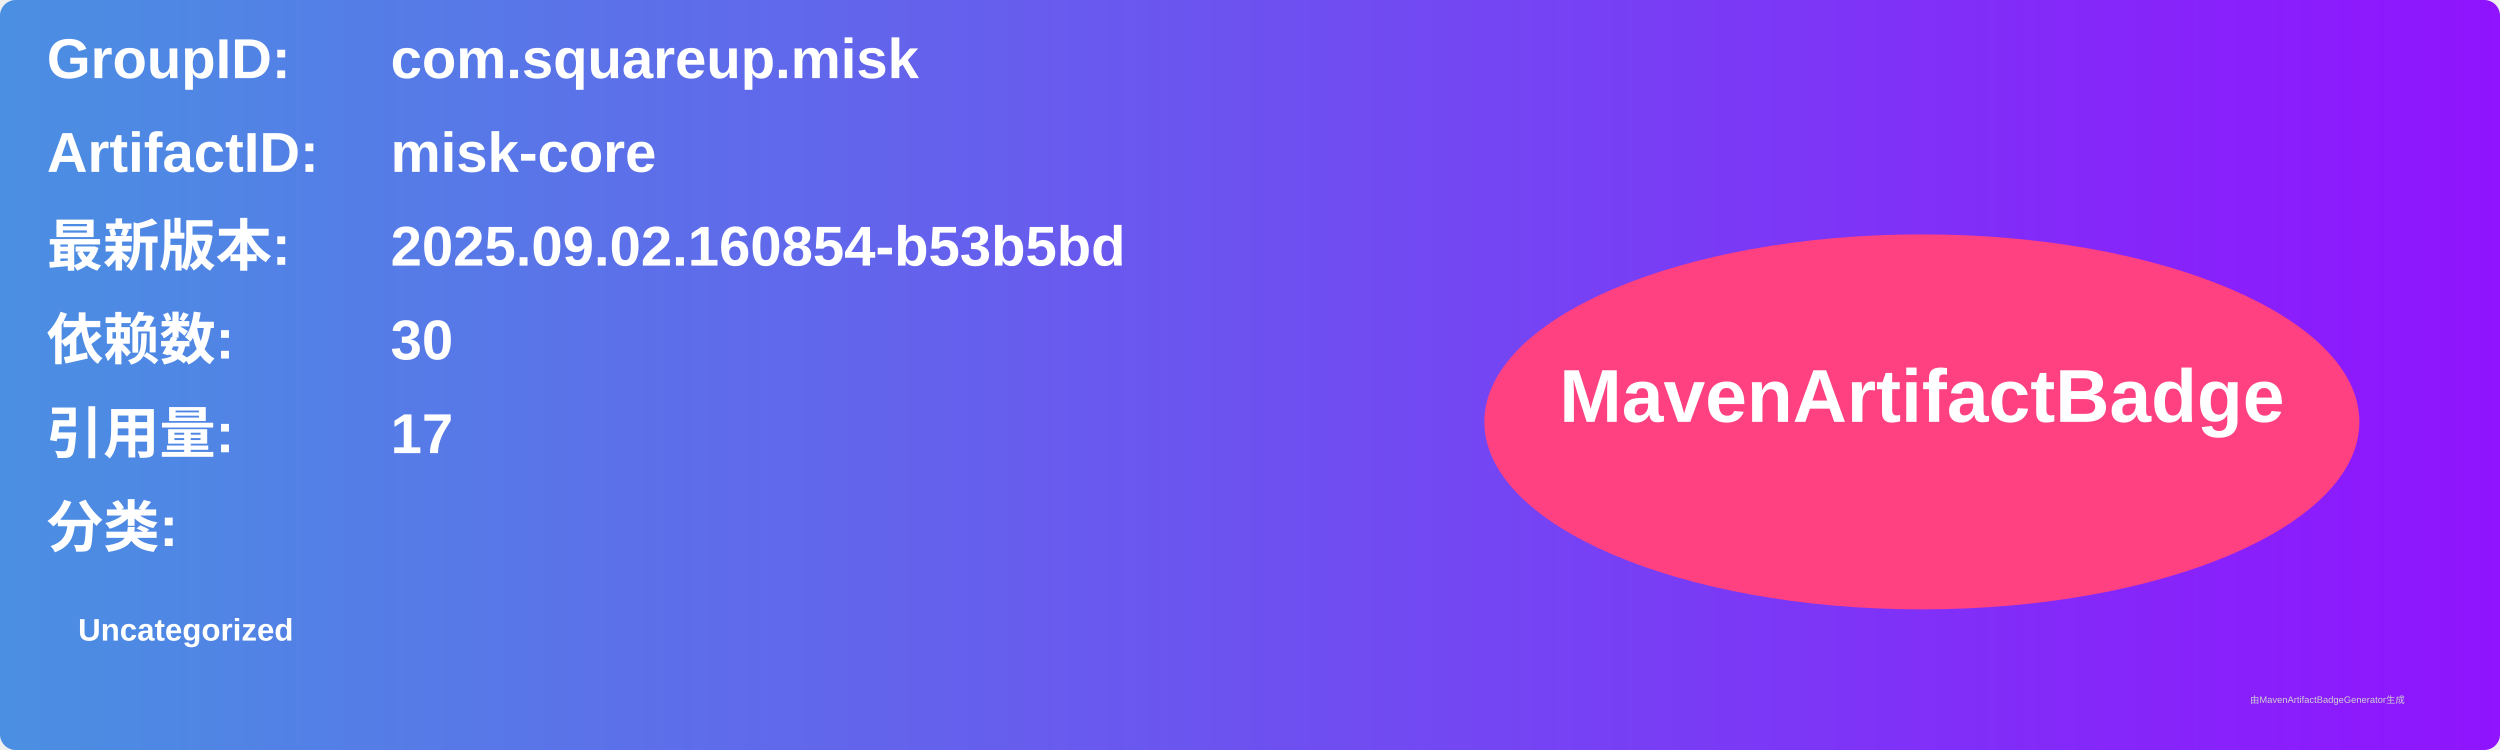
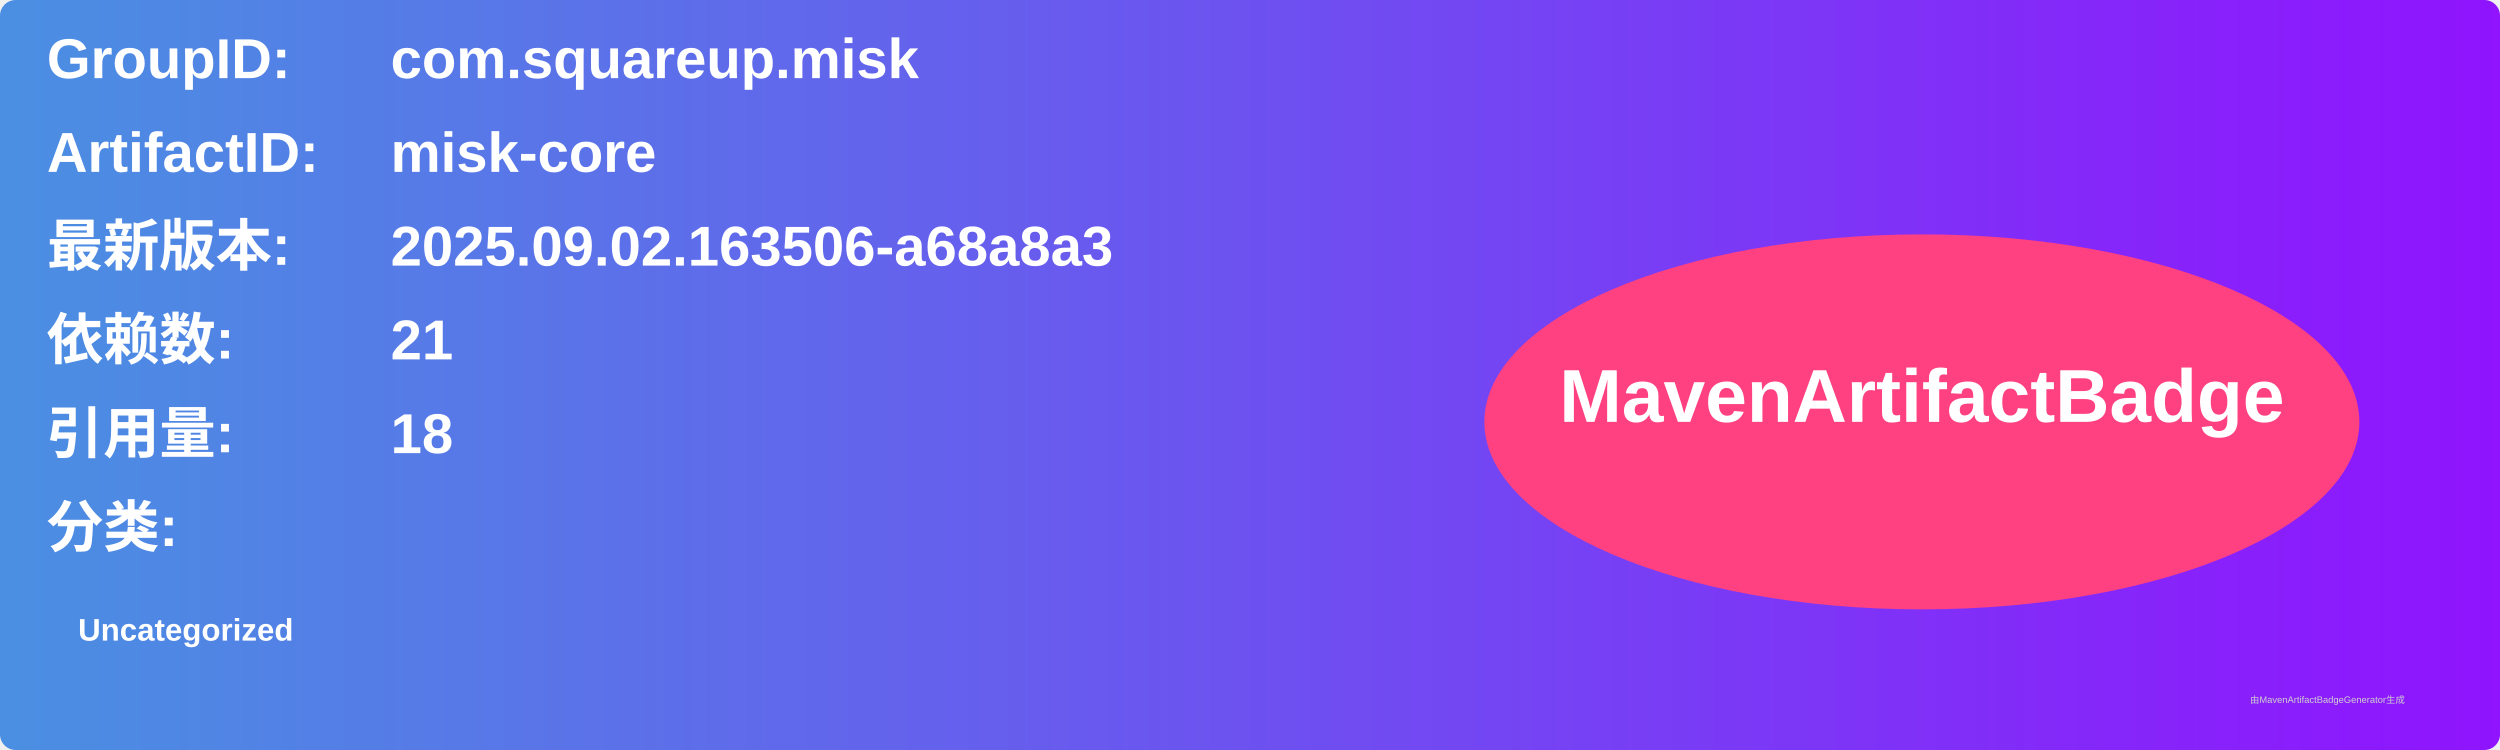
<svg xmlns="http://www.w3.org/2000/svg" width="800" height="240" viewBox="0 0 800 240">
  <linearGradient id="grad" x1="0%" y1="0%" x2="100%" y2="0%">
    <stop offset="0%" stop-color="#4a90e2" />
    <stop offset="100%" stop-color="#9013fe" />
  </linearGradient>
  <rect width="100%" height="100%" rx="5" ry="5" fill="url(#grad)" />
  <g transform="translate(15, 15)">
    <text x="0" y="10" font-family="Arial" font-size="18" fill="white" font-weight="bold" width="260">GroupID:</text>
    <text x="110" y="10" font-family="Arial" font-size="18" fill="white" font-weight="bold" width="460">com.squareup.misk</text>
    <text x="0" y="40" font-family="Arial" font-size="18" fill="white" font-weight="bold" width="260">ArtifactID:</text>
    <text x="110" y="40" font-family="Arial" font-size="18" fill="white" font-weight="bold" width="460">misk-core</text>
    <text x="0" y="70" font-family="Arial" font-size="18" fill="white" font-weight="bold">最新版本:</text>
    <text x="110" y="70" font-family="Arial" font-size="18" fill="white" font-weight="bold">
-       <tspan font-weight="bold">2025.09.02.160854-b53b5bd</tspan>
+       <tspan font-weight="bold">2025.09.02.163506-a68a8a3</tspan>
    </text>
    <text x="0" y="100" font-family="Arial" font-size="18" fill="white" font-weight="bold">依赖数: </text>
    <text x="110" y="100" font-family="Arial" font-size="18" fill="white">
-       <tspan font-weight="bold">30</tspan>
+       <tspan font-weight="bold">21</tspan>
    </text>
    <text x="0" y="130" font-family="Arial" font-size="18" fill="white" font-weight="bold">引用量: </text>
    <text x="110" y="130" font-family="Arial" font-size="18" fill="white">
-       <tspan font-weight="bold">17</tspan>
+       <tspan font-weight="bold">18</tspan>
    </text>
    <text x="0" y="160" font-family="Arial" font-size="18" fill="white" font-weight="bold">分类:</text>
    <text x="10" y="190" font-family="Arial" font-size="10" fill="white">
      <tspan font-weight="bold">Uncategorized</tspan>
    </text>
    <ellipse cx="600" cy="120" rx="140" ry="60" fill="#ff4081" />
    <text x="600" y="120" text-anchor="middle" font-family="Arial" font-size="24" fill="white" font-weight="bold">MavenArtifactBadge</text>
  </g>
  <text x="720" y="225" font-family="Arial" font-size="3" fill="#d0d0d0">由MavenArtifactBadgeGenerator生成</text>
</svg>
